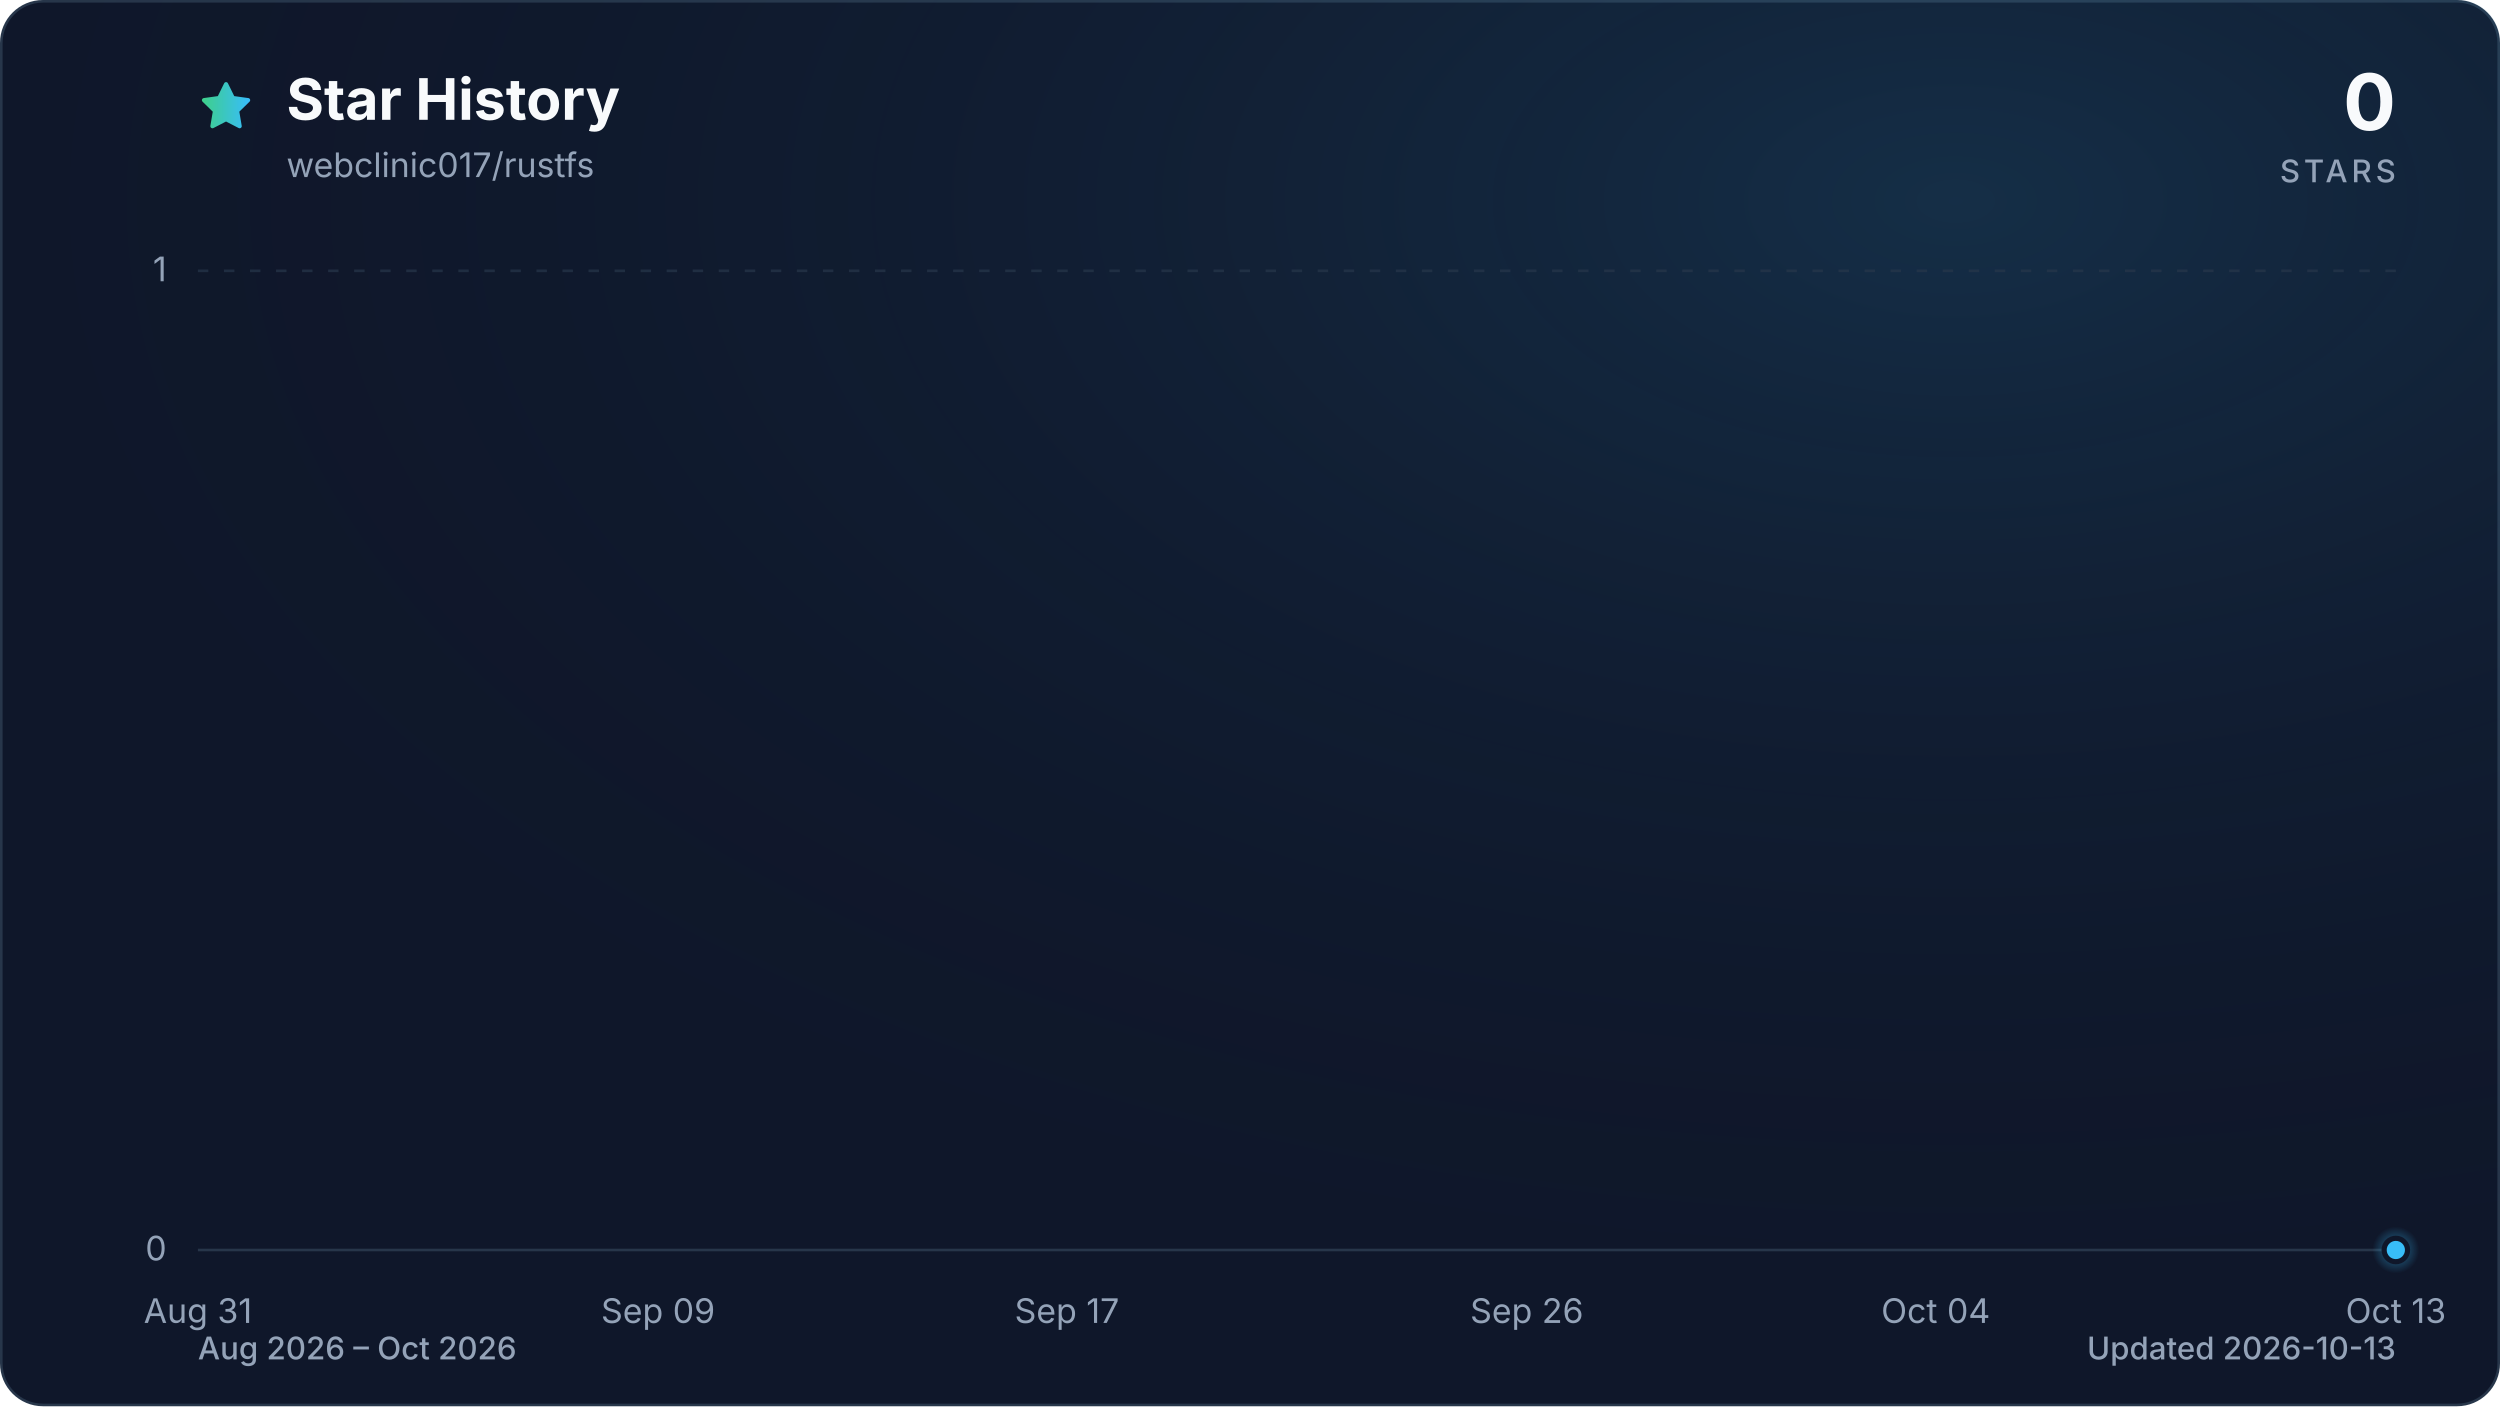
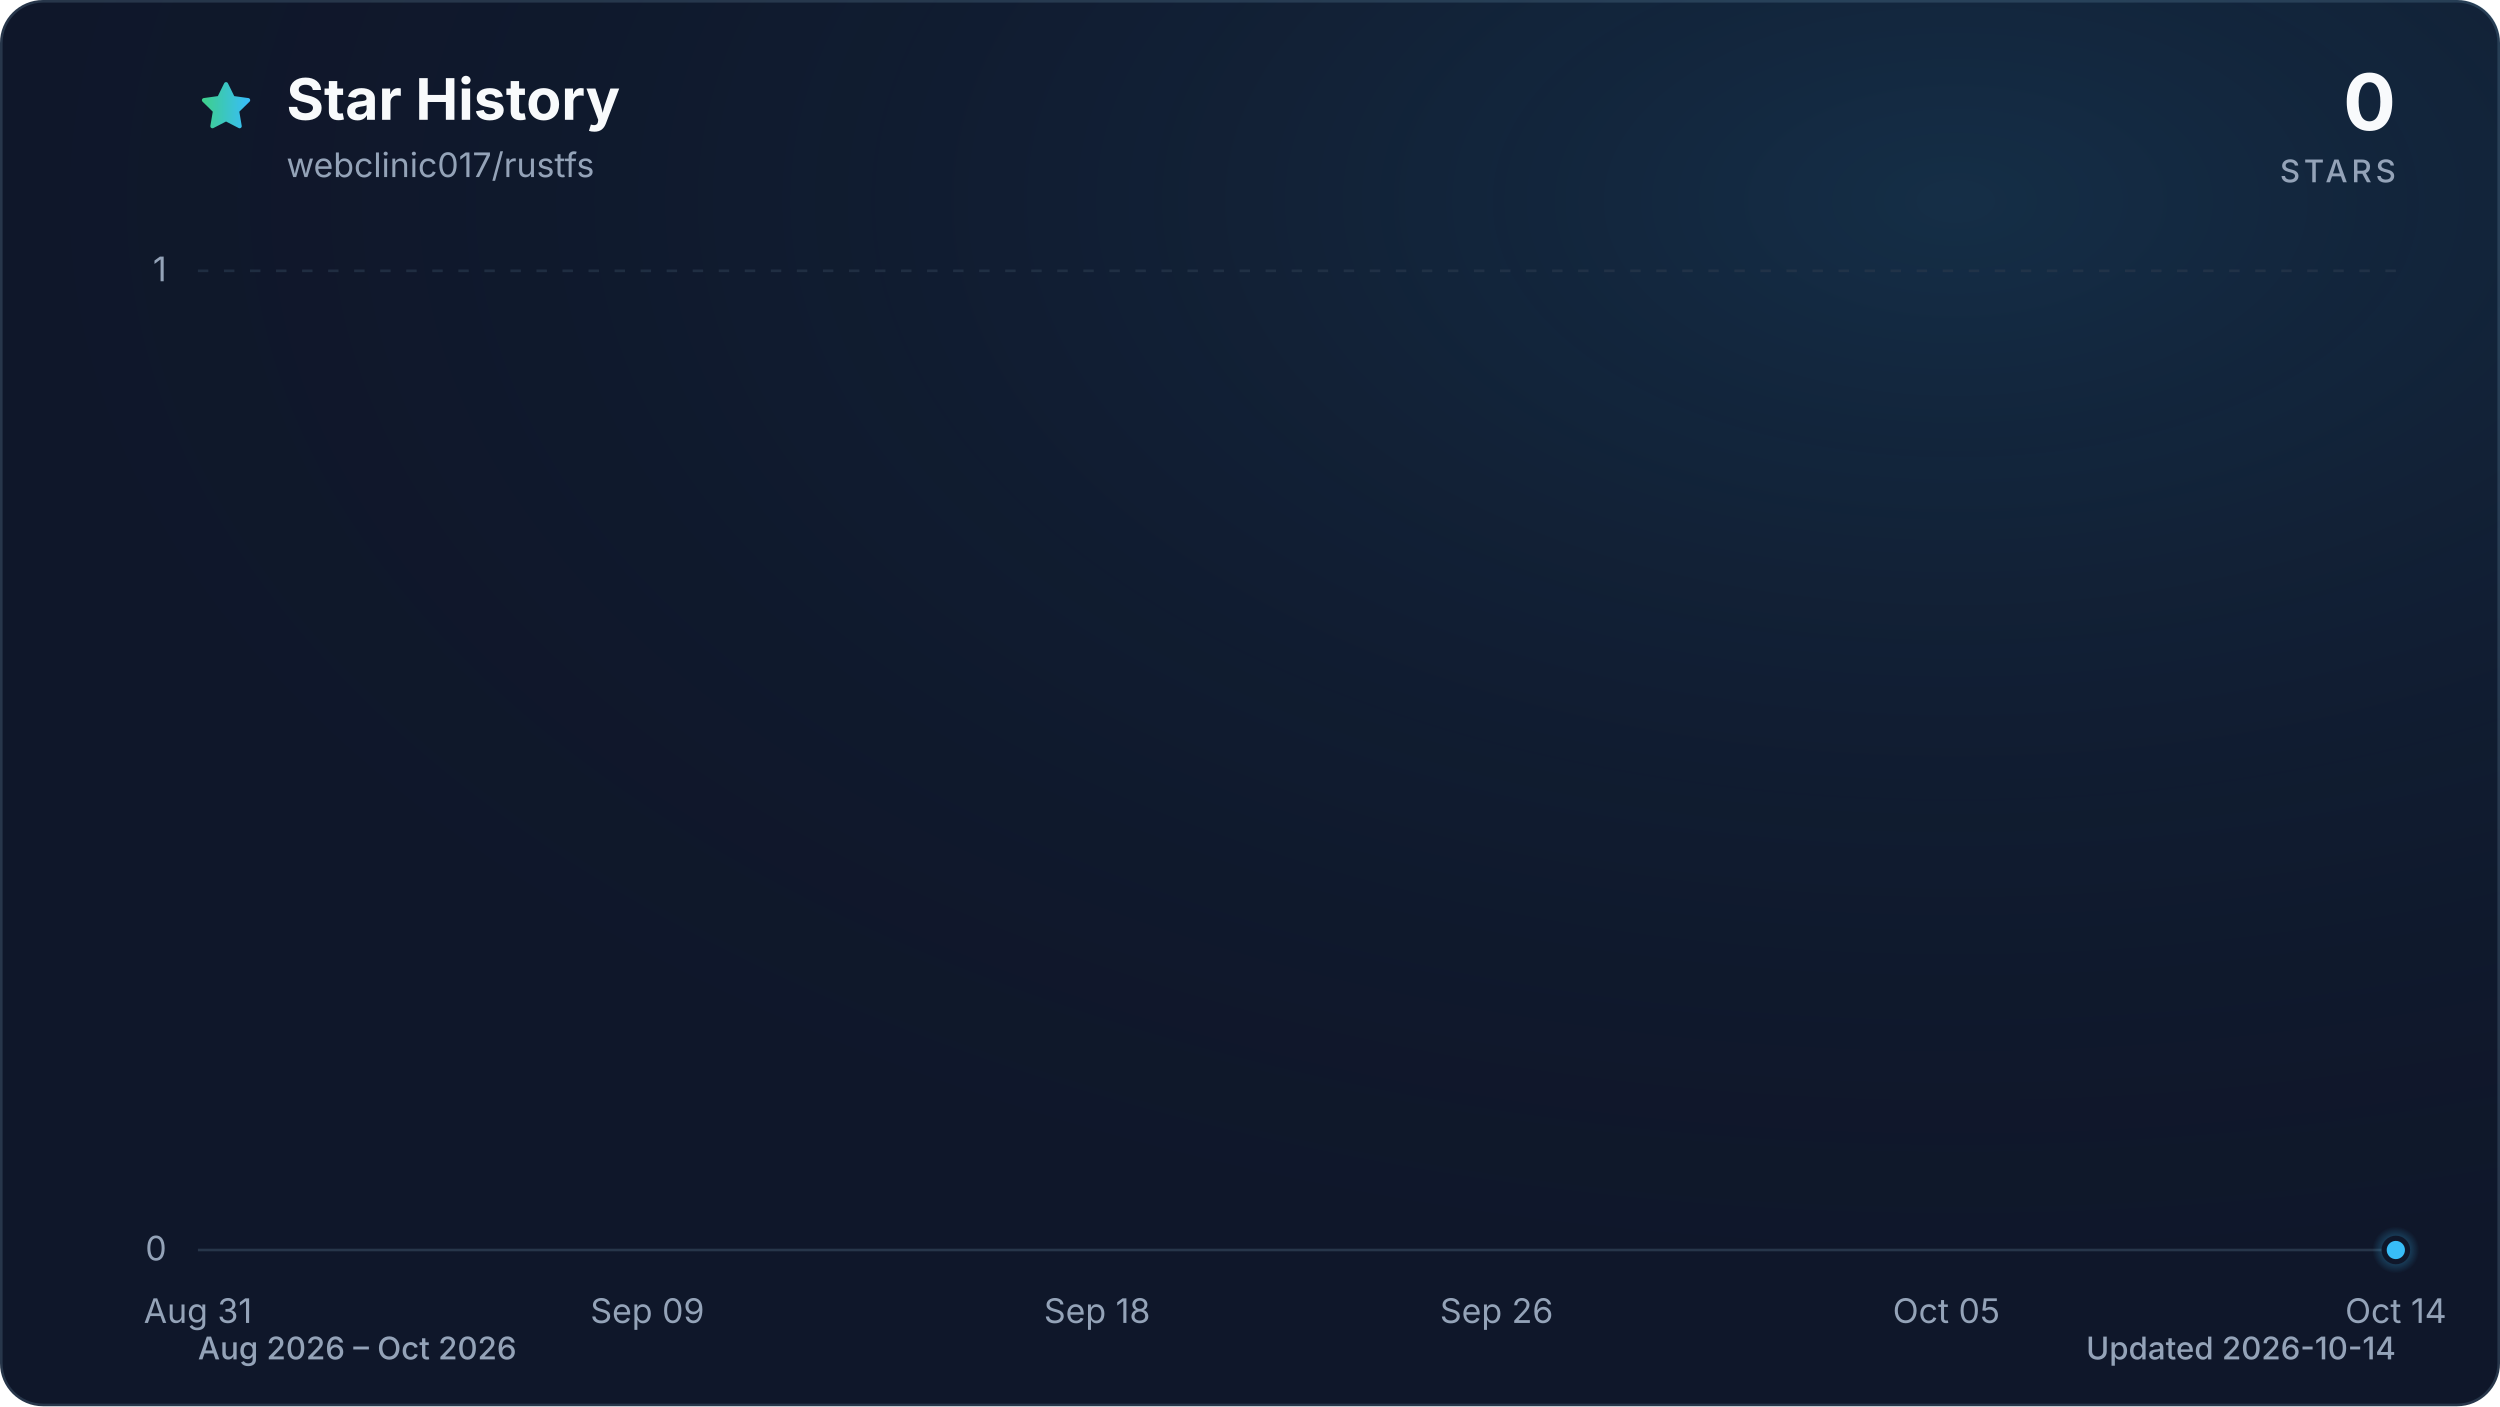
<svg xmlns="http://www.w3.org/2000/svg" viewBox="0 0 960 540" role="img" aria-labelledby="title description" data-style="gradient" data-variant="glow" data-animated="true">
  <defs>
    <linearGradient id="trend" x1="0" y1="0" x2="1" y2="0">
      <stop offset="0%" stop-color="#3ecf8e" />
      <stop offset="100%" stop-color="#38bdf8" />
    </linearGradient>
    <linearGradient id="area" x1="0" y1="0" x2="0" y2="1">
      <stop offset="0%" stop-color="#3ecf8e" stop-opacity="0.30" />
      <stop offset="55%" stop-color="#38bdf8" stop-opacity="0.10" />
      <stop offset="100%" stop-color="#38bdf8" stop-opacity="0.01" />
    </linearGradient>
    <radialGradient id="marker-halo" cx="50%" cy="50%" r="50%">
      <stop offset="0%" stop-color="#38bdf8" stop-opacity="0.55" />
      <stop offset="100%" stop-color="#38bdf8" stop-opacity="0" />
    </radialGradient>
    <radialGradient id="surface-glow" cx="78%" cy="14%" r="80%">
      <stop offset="0%" stop-color="#38bdf8" stop-opacity="0.14" />
      <stop offset="100%" stop-color="#0f172a" stop-opacity="0" />
    </radialGradient>
    <filter id="trend-glow" x="-20%" y="-20%" width="140%" height="140%">
      <feGaussianBlur stdDeviation="7" />
    </filter>
  </defs>
  <style>
.trend-enter{transform-box:fill-box;transform-origin:center;animation:trend-enter 520ms cubic-bezier(0.16,1,0.3,1)}
.marker-enter{transform-box:fill-box;transform-origin:center;animation:marker-enter 320ms cubic-bezier(0.16,1,0.3,1) 200ms both}
.marker-pulse{transform-box:fill-box;transform-origin:center;animation:marker-pulse 2.6s ease-out infinite}
@keyframes trend-enter{from{opacity:.35;transform:translateY(10px)}to{opacity:1;transform:translateY(0)}}
@keyframes marker-enter{from{opacity:0;transform:scale(.4)}to{opacity:1;transform:scale(1)}}
@keyframes marker-pulse{0%{opacity:.5;transform:scale(.7)}70%,100%{opacity:0;transform:scale(2.1)}}
@media (prefers-reduced-motion:reduce){.trend-enter,.marker-enter,.marker-pulse{animation:none!important}}
@media (prefers-reduced-motion:reduce){.marker-pulse{opacity:0}}
</style>
  <rect x="0.5" y="0.5" width="959" height="539" fill="#0f172a" stroke="#27364a" stroke-width="1" rx="16" />
  <rect width="960" height="540" fill="url(#surface-glow)" rx="16" />
  <path d="M12 2.6l2.9 5.9 6.5.9-4.7 4.6 1.1 6.5-5.8-3-5.8 3 1.1-6.5-4.7-4.6 6.5-.9L12 2.6Z" transform="translate(76 30) scale(.9)" fill="url(#trend)" stroke="url(#trend)" stroke-width="1.8" stroke-linejoin="round" aria-hidden="true" />
  <text x="110" y="46" fill="#f8fafc" font-family="ui-sans-serif, system-ui, -apple-system, BlinkMacSystemFont, 'Segoe UI', sans-serif" font-size="22" font-weight="700">Star History</text>
  <text x="110" y="68" fill="#94a3b8" font-family="ui-sans-serif, system-ui, -apple-system, BlinkMacSystemFont, 'Segoe UI', sans-serif" font-size="13">webclinic017/rustfs</text>
  <text x="920" y="50" fill="#f8fafc" font-family="ui-sans-serif, system-ui, -apple-system, BlinkMacSystemFont, 'Segoe UI', sans-serif" font-size="30" font-weight="700" text-anchor="end">0</text>
  <text x="920" y="70" fill="#94a3b8" font-family="ui-sans-serif, system-ui, -apple-system, BlinkMacSystemFont, 'Segoe UI', sans-serif" font-size="12" font-weight="500" letter-spacing="1.5" text-anchor="end">STARS</text>
  <line x1="76" y1="480.0" x2="920" y2="480.0" stroke="#27364a" stroke-width="1" stroke-dasharray="0" opacity="1" />
  <text x="64" y="484.0" fill="#94a3b8" font-family="ui-sans-serif, system-ui, -apple-system, BlinkMacSystemFont, 'Segoe UI', sans-serif" font-size="13" text-anchor="end">0</text>
  <line x1="76" y1="104.0" x2="920" y2="104.0" stroke="#27364a" stroke-width="1" stroke-dasharray="4 6" opacity="0.7" />
  <text x="64" y="108.0" fill="#94a3b8" font-family="ui-sans-serif, system-ui, -apple-system, BlinkMacSystemFont, 'Segoe UI', sans-serif" font-size="13" text-anchor="end">1</text>
  <text x="76.0" y="508" fill="#94a3b8" font-family="ui-sans-serif, system-ui, -apple-system, BlinkMacSystemFont, 'Segoe UI', sans-serif" font-size="13" text-anchor="middle">Aug 31</text>
-   <text x="252.7" y="508" fill="#94a3b8" font-family="ui-sans-serif, system-ui, -apple-system, BlinkMacSystemFont, 'Segoe UI', sans-serif" font-size="13" text-anchor="middle">Sep 09</text>
-   <text x="409.7" y="508" fill="#94a3b8" font-family="ui-sans-serif, system-ui, -apple-system, BlinkMacSystemFont, 'Segoe UI', sans-serif" font-size="13" text-anchor="middle">Sep 17</text>
-   <text x="586.3" y="508" fill="#94a3b8" font-family="ui-sans-serif, system-ui, -apple-system, BlinkMacSystemFont, 'Segoe UI', sans-serif" font-size="13" text-anchor="middle">Sep 26</text>
-   <text x="743.3" y="508" fill="#94a3b8" font-family="ui-sans-serif, system-ui, -apple-system, BlinkMacSystemFont, 'Segoe UI', sans-serif" font-size="13" text-anchor="middle">Oct 04</text>
-   <text x="920.0" y="508" fill="#94a3b8" font-family="ui-sans-serif, system-ui, -apple-system, BlinkMacSystemFont, 'Segoe UI', sans-serif" font-size="13" text-anchor="middle">Oct 13</text>
+   <text x="248.6" y="508" fill="#94a3b8" font-family="ui-sans-serif, system-ui, -apple-system, BlinkMacSystemFont, 'Segoe UI', sans-serif" font-size="13" text-anchor="middle">Sep 09</text>
+   <text x="421.3" y="508" fill="#94a3b8" font-family="ui-sans-serif, system-ui, -apple-system, BlinkMacSystemFont, 'Segoe UI', sans-serif" font-size="13" text-anchor="middle">Sep 18</text>
+   <text x="574.7" y="508" fill="#94a3b8" font-family="ui-sans-serif, system-ui, -apple-system, BlinkMacSystemFont, 'Segoe UI', sans-serif" font-size="13" text-anchor="middle">Sep 26</text>
+   <text x="747.4" y="508" fill="#94a3b8" font-family="ui-sans-serif, system-ui, -apple-system, BlinkMacSystemFont, 'Segoe UI', sans-serif" font-size="13" text-anchor="middle">Oct 05</text>
+   <text x="920.0" y="508" fill="#94a3b8" font-family="ui-sans-serif, system-ui, -apple-system, BlinkMacSystemFont, 'Segoe UI', sans-serif" font-size="13" text-anchor="middle">Oct 14</text>
  <g class="trend-enter">
-     <path d="M 76.0 480.0 C 82.5 480.0, 89.1 480.0, 95.6 480.0 C 102.2 480.0, 108.7 480.0, 115.3 480.0 C 121.8 480.0, 128.3 480.0, 134.9 480.0 C 141.4 480.0, 148.0 480.0, 154.5 480.0 C 161.1 480.0, 167.6 480.0, 174.1 480.0 C 180.7 480.0, 187.2 480.0, 193.8 480.0 C 200.3 480.0, 206.9 480.0, 213.4 480.0 C 219.9 480.0, 226.5 480.0, 233.0 480.0 C 239.6 480.0, 246.1 480.0, 252.7 480.0 C 259.2 480.0, 265.7 480.0, 272.3 480.0 C 278.8 480.0, 285.4 480.0, 291.9 480.0 C 298.4 480.0, 305.0 480.0, 311.5 480.0 C 318.1 480.0, 324.6 480.0, 331.2 480.0 C 337.7 480.0, 344.2 480.0, 350.8 480.0 C 357.3 480.0, 363.9 480.0, 370.4 480.0 C 377.0 480.0, 383.5 480.0, 390.0 480.0 C 396.6 480.0, 403.1 480.0, 409.7 480.0 C 416.2 480.0, 422.8 480.0, 429.3 480.0 C 435.8 480.0, 442.4 480.0, 448.9 480.0 C 455.5 480.0, 462.0 480.0, 468.6 480.0 C 475.1 480.0, 481.6 480.0, 488.2 480.0 C 494.7 480.0, 501.3 480.0, 507.8 480.0 C 514.4 480.0, 520.9 480.0, 527.4 480.0 C 534.0 480.0, 540.5 480.0, 547.1 480.0 C 553.6 480.0, 560.2 480.0, 566.7 480.0 C 573.2 480.0, 579.8 480.0, 586.3 480.0 C 592.9 480.0, 599.4 480.0, 606.0 480.0 C 612.5 480.0, 619.0 480.0, 625.6 480.0 C 632.1 480.0, 638.7 480.0, 645.2 480.0 C 651.8 480.0, 658.3 480.0, 664.8 480.0 C 671.4 480.0, 677.9 480.0, 684.5 480.0 C 691.0 480.0, 697.6 480.0, 704.1 480.0 C 710.6 480.0, 717.2 480.0, 723.7 480.0 C 730.3 480.0, 736.8 480.0, 743.3 480.0 C 749.9 480.0, 756.4 480.0, 763.0 480.0 C 769.5 480.0, 776.1 480.0, 782.6 480.0 C 789.1 480.0, 795.7 480.0, 802.2 480.0 C 808.8 480.0, 815.3 480.0, 821.9 480.0 C 828.4 480.0, 834.9 480.0, 841.5 480.0 C 848.0 480.0, 854.6 480.0, 861.1 480.0 C 867.7 480.0, 874.2 480.0, 880.7 480.0 C 887.3 480.0, 893.8 480.0, 900.4 480.0 C 906.9 480.0, 913.5 480.0, 920.0 480.0 L 920.0 480.0 L 76.0 480.0 Z" fill="url(#area)" />
-     <path d="M 76.0 480.0 C 82.5 480.0, 89.1 480.0, 95.6 480.0 C 102.2 480.0, 108.7 480.0, 115.3 480.0 C 121.8 480.0, 128.3 480.0, 134.9 480.0 C 141.4 480.0, 148.0 480.0, 154.5 480.0 C 161.1 480.0, 167.6 480.0, 174.1 480.0 C 180.7 480.0, 187.2 480.0, 193.8 480.0 C 200.3 480.0, 206.9 480.0, 213.4 480.0 C 219.9 480.0, 226.5 480.0, 233.0 480.0 C 239.6 480.0, 246.1 480.0, 252.7 480.0 C 259.2 480.0, 265.7 480.0, 272.3 480.0 C 278.8 480.0, 285.4 480.0, 291.9 480.0 C 298.4 480.0, 305.0 480.0, 311.5 480.0 C 318.1 480.0, 324.6 480.0, 331.2 480.0 C 337.7 480.0, 344.2 480.0, 350.8 480.0 C 357.3 480.0, 363.9 480.0, 370.4 480.0 C 377.0 480.0, 383.5 480.0, 390.0 480.0 C 396.6 480.0, 403.1 480.0, 409.7 480.0 C 416.2 480.0, 422.8 480.0, 429.3 480.0 C 435.8 480.0, 442.4 480.0, 448.9 480.0 C 455.5 480.0, 462.0 480.0, 468.6 480.0 C 475.1 480.0, 481.6 480.0, 488.2 480.0 C 494.7 480.0, 501.3 480.0, 507.8 480.0 C 514.4 480.0, 520.9 480.0, 527.4 480.0 C 534.0 480.0, 540.5 480.0, 547.1 480.0 C 553.6 480.0, 560.2 480.0, 566.7 480.0 C 573.2 480.0, 579.8 480.0, 586.3 480.0 C 592.9 480.0, 599.4 480.0, 606.0 480.0 C 612.5 480.0, 619.0 480.0, 625.6 480.0 C 632.1 480.0, 638.7 480.0, 645.2 480.0 C 651.8 480.0, 658.3 480.0, 664.8 480.0 C 671.4 480.0, 677.9 480.0, 684.5 480.0 C 691.0 480.0, 697.6 480.0, 704.1 480.0 C 710.6 480.0, 717.2 480.0, 723.7 480.0 C 730.3 480.0, 736.8 480.0, 743.3 480.0 C 749.9 480.0, 756.4 480.0, 763.0 480.0 C 769.5 480.0, 776.1 480.0, 782.6 480.0 C 789.1 480.0, 795.7 480.0, 802.2 480.0 C 808.8 480.0, 815.3 480.0, 821.9 480.0 C 828.4 480.0, 834.9 480.0, 841.5 480.0 C 848.0 480.0, 854.6 480.0, 861.1 480.0 C 867.7 480.0, 874.2 480.0, 880.7 480.0 C 887.3 480.0, 893.8 480.0, 900.4 480.0 C 906.9 480.0, 913.5 480.0, 920.0 480.0" fill="none" stroke="url(#trend)" stroke-width="12" stroke-linecap="round" stroke-linejoin="round" opacity="0.16" filter="url(#trend-glow)" />
-     <path d="M 76.0 480.0 C 82.5 480.0, 89.1 480.0, 95.6 480.0 C 102.2 480.0, 108.7 480.0, 115.3 480.0 C 121.8 480.0, 128.3 480.0, 134.9 480.0 C 141.4 480.0, 148.0 480.0, 154.5 480.0 C 161.1 480.0, 167.6 480.0, 174.1 480.0 C 180.7 480.0, 187.2 480.0, 193.8 480.0 C 200.3 480.0, 206.9 480.0, 213.4 480.0 C 219.9 480.0, 226.5 480.0, 233.0 480.0 C 239.6 480.0, 246.1 480.0, 252.7 480.0 C 259.2 480.0, 265.7 480.0, 272.3 480.0 C 278.8 480.0, 285.4 480.0, 291.9 480.0 C 298.4 480.0, 305.0 480.0, 311.5 480.0 C 318.1 480.0, 324.6 480.0, 331.2 480.0 C 337.7 480.0, 344.2 480.0, 350.8 480.0 C 357.3 480.0, 363.9 480.0, 370.4 480.0 C 377.0 480.0, 383.5 480.0, 390.0 480.0 C 396.6 480.0, 403.1 480.0, 409.7 480.0 C 416.2 480.0, 422.8 480.0, 429.3 480.0 C 435.8 480.0, 442.4 480.0, 448.9 480.0 C 455.5 480.0, 462.0 480.0, 468.6 480.0 C 475.1 480.0, 481.6 480.0, 488.2 480.0 C 494.7 480.0, 501.3 480.0, 507.8 480.0 C 514.4 480.0, 520.9 480.0, 527.4 480.0 C 534.0 480.0, 540.5 480.0, 547.1 480.0 C 553.6 480.0, 560.2 480.0, 566.7 480.0 C 573.2 480.0, 579.8 480.0, 586.3 480.0 C 592.9 480.0, 599.4 480.0, 606.0 480.0 C 612.5 480.0, 619.0 480.0, 625.6 480.0 C 632.1 480.0, 638.7 480.0, 645.2 480.0 C 651.8 480.0, 658.3 480.0, 664.8 480.0 C 671.4 480.0, 677.9 480.0, 684.5 480.0 C 691.0 480.0, 697.6 480.0, 704.1 480.0 C 710.6 480.0, 717.2 480.0, 723.7 480.0 C 730.3 480.0, 736.8 480.0, 743.3 480.0 C 749.9 480.0, 756.4 480.0, 763.0 480.0 C 769.5 480.0, 776.1 480.0, 782.6 480.0 C 789.1 480.0, 795.7 480.0, 802.2 480.0 C 808.8 480.0, 815.3 480.0, 821.9 480.0 C 828.4 480.0, 834.9 480.0, 841.5 480.0 C 848.0 480.0, 854.6 480.0, 861.1 480.0 C 867.7 480.0, 874.2 480.0, 880.7 480.0 C 887.3 480.0, 893.8 480.0, 900.4 480.0 C 906.9 480.0, 913.5 480.0, 920.0 480.0" fill="none" stroke="url(#trend)" stroke-width="3" stroke-linecap="round" stroke-linejoin="round" />
+     <path d="M 76.0 480.0 C 82.4 480.0, 88.8 480.0, 95.2 480.0 C 101.6 480.0, 108.0 480.0, 114.4 480.0 C 120.8 480.0, 127.2 480.0, 133.5 480.0 C 139.9 480.0, 146.3 480.0, 152.7 480.0 C 159.1 480.0, 165.5 480.0, 171.9 480.0 C 178.3 480.0, 184.7 480.0, 191.1 480.0 C 197.5 480.0, 203.9 480.0, 210.3 480.0 C 216.7 480.0, 223.1 480.0, 229.5 480.0 C 235.8 480.0, 242.2 480.0, 248.6 480.0 C 255.0 480.0, 261.4 480.0, 267.8 480.0 C 274.2 480.0, 280.6 480.0, 287.0 480.0 C 293.4 480.0, 299.8 480.0, 306.2 480.0 C 312.6 480.0, 319.0 480.0, 325.4 480.0 C 331.8 480.0, 338.2 480.0, 344.5 480.0 C 350.9 480.0, 357.3 480.0, 363.7 480.0 C 370.1 480.0, 376.5 480.0, 382.9 480.0 C 389.3 480.0, 395.7 480.0, 402.1 480.0 C 408.5 480.0, 414.9 480.0, 421.3 480.0 C 427.7 480.0, 434.1 480.0, 440.5 480.0 C 446.8 480.0, 453.2 480.0, 459.6 480.0 C 466.0 480.0, 472.4 480.0, 478.8 480.0 C 485.2 480.0, 491.6 480.0, 498.0 480.0 C 504.4 480.0, 510.8 480.0, 517.2 480.0 C 523.6 480.0, 530.0 480.0, 536.4 480.0 C 542.8 480.0, 549.2 480.0, 555.5 480.0 C 561.9 480.0, 568.3 480.0, 574.7 480.0 C 581.1 480.0, 587.5 480.0, 593.9 480.0 C 600.3 480.0, 606.7 480.0, 613.1 480.0 C 619.5 480.0, 625.9 480.0, 632.3 480.0 C 638.7 480.0, 645.1 480.0, 651.5 480.0 C 657.8 480.0, 664.2 480.0, 670.6 480.0 C 677.0 480.0, 683.4 480.0, 689.8 480.0 C 696.2 480.0, 702.6 480.0, 709.0 480.0 C 715.4 480.0, 721.8 480.0, 728.2 480.0 C 734.6 480.0, 741.0 480.0, 747.4 480.0 C 753.8 480.0, 760.2 480.0, 766.5 480.0 C 772.9 480.0, 779.3 480.0, 785.7 480.0 C 792.1 480.0, 798.5 480.0, 804.9 480.0 C 811.3 480.0, 817.7 480.0, 824.1 480.0 C 830.5 480.0, 836.9 480.0, 843.3 480.0 C 849.7 480.0, 856.1 480.0, 862.5 480.0 C 868.8 480.0, 875.2 480.0, 881.6 480.0 C 888.0 480.0, 894.4 480.0, 900.8 480.0 C 907.2 480.0, 913.6 480.0, 920.0 480.0 L 920.0 480.0 L 76.0 480.0 Z" fill="url(#area)" />
+     <path d="M 76.0 480.0 C 82.4 480.0, 88.8 480.0, 95.2 480.0 C 101.6 480.0, 108.0 480.0, 114.4 480.0 C 120.8 480.0, 127.2 480.0, 133.5 480.0 C 139.9 480.0, 146.3 480.0, 152.7 480.0 C 159.1 480.0, 165.5 480.0, 171.9 480.0 C 178.3 480.0, 184.7 480.0, 191.1 480.0 C 197.5 480.0, 203.9 480.0, 210.3 480.0 C 216.7 480.0, 223.1 480.0, 229.5 480.0 C 235.8 480.0, 242.2 480.0, 248.6 480.0 C 255.0 480.0, 261.4 480.0, 267.8 480.0 C 274.2 480.0, 280.6 480.0, 287.0 480.0 C 293.4 480.0, 299.8 480.0, 306.2 480.0 C 312.6 480.0, 319.0 480.0, 325.4 480.0 C 331.8 480.0, 338.2 480.0, 344.5 480.0 C 350.9 480.0, 357.3 480.0, 363.7 480.0 C 370.1 480.0, 376.5 480.0, 382.9 480.0 C 389.3 480.0, 395.7 480.0, 402.1 480.0 C 408.5 480.0, 414.9 480.0, 421.3 480.0 C 427.7 480.0, 434.1 480.0, 440.5 480.0 C 446.8 480.0, 453.2 480.0, 459.6 480.0 C 466.0 480.0, 472.4 480.0, 478.8 480.0 C 485.2 480.0, 491.6 480.0, 498.0 480.0 C 504.4 480.0, 510.8 480.0, 517.2 480.0 C 523.6 480.0, 530.0 480.0, 536.4 480.0 C 542.8 480.0, 549.2 480.0, 555.5 480.0 C 561.9 480.0, 568.3 480.0, 574.7 480.0 C 581.1 480.0, 587.5 480.0, 593.9 480.0 C 600.3 480.0, 606.7 480.0, 613.1 480.0 C 619.5 480.0, 625.9 480.0, 632.3 480.0 C 638.7 480.0, 645.1 480.0, 651.5 480.0 C 657.8 480.0, 664.2 480.0, 670.6 480.0 C 677.0 480.0, 683.4 480.0, 689.8 480.0 C 696.2 480.0, 702.6 480.0, 709.0 480.0 C 715.4 480.0, 721.8 480.0, 728.2 480.0 C 734.6 480.0, 741.0 480.0, 747.4 480.0 C 753.8 480.0, 760.2 480.0, 766.5 480.0 C 772.9 480.0, 779.3 480.0, 785.7 480.0 C 792.1 480.0, 798.5 480.0, 804.9 480.0 C 811.3 480.0, 817.7 480.0, 824.1 480.0 C 830.5 480.0, 836.9 480.0, 843.3 480.0 C 849.7 480.0, 856.1 480.0, 862.5 480.0 C 868.8 480.0, 875.2 480.0, 881.6 480.0 C 888.0 480.0, 894.4 480.0, 900.8 480.0 C 907.2 480.0, 913.6 480.0, 920.0 480.0" fill="none" stroke="url(#trend)" stroke-width="12" stroke-linecap="round" stroke-linejoin="round" opacity="0.16" filter="url(#trend-glow)" />
+     <path d="M 76.0 480.0 C 82.4 480.0, 88.8 480.0, 95.2 480.0 C 101.6 480.0, 108.0 480.0, 114.4 480.0 C 120.8 480.0, 127.2 480.0, 133.5 480.0 C 139.9 480.0, 146.3 480.0, 152.7 480.0 C 159.1 480.0, 165.5 480.0, 171.9 480.0 C 178.3 480.0, 184.7 480.0, 191.1 480.0 C 197.5 480.0, 203.9 480.0, 210.3 480.0 C 216.7 480.0, 223.1 480.0, 229.5 480.0 C 235.8 480.0, 242.2 480.0, 248.6 480.0 C 255.0 480.0, 261.4 480.0, 267.8 480.0 C 274.2 480.0, 280.6 480.0, 287.0 480.0 C 293.4 480.0, 299.8 480.0, 306.2 480.0 C 312.6 480.0, 319.0 480.0, 325.4 480.0 C 331.8 480.0, 338.2 480.0, 344.5 480.0 C 350.9 480.0, 357.3 480.0, 363.7 480.0 C 370.1 480.0, 376.5 480.0, 382.9 480.0 C 389.3 480.0, 395.7 480.0, 402.1 480.0 C 408.5 480.0, 414.9 480.0, 421.3 480.0 C 427.7 480.0, 434.1 480.0, 440.5 480.0 C 446.8 480.0, 453.2 480.0, 459.6 480.0 C 466.0 480.0, 472.4 480.0, 478.8 480.0 C 485.2 480.0, 491.6 480.0, 498.0 480.0 C 504.4 480.0, 510.8 480.0, 517.2 480.0 C 523.6 480.0, 530.0 480.0, 536.4 480.0 C 542.8 480.0, 549.2 480.0, 555.5 480.0 C 561.9 480.0, 568.3 480.0, 574.7 480.0 C 581.1 480.0, 587.5 480.0, 593.9 480.0 C 600.3 480.0, 606.7 480.0, 613.1 480.0 C 619.5 480.0, 625.9 480.0, 632.3 480.0 C 638.7 480.0, 645.1 480.0, 651.5 480.0 C 657.8 480.0, 664.2 480.0, 670.6 480.0 C 677.0 480.0, 683.4 480.0, 689.8 480.0 C 696.2 480.0, 702.6 480.0, 709.0 480.0 C 715.4 480.0, 721.8 480.0, 728.2 480.0 C 734.6 480.0, 741.0 480.0, 747.4 480.0 C 753.8 480.0, 760.2 480.0, 766.5 480.0 C 772.9 480.0, 779.3 480.0, 785.7 480.0 C 792.1 480.0, 798.5 480.0, 804.9 480.0 C 811.3 480.0, 817.7 480.0, 824.1 480.0 C 830.5 480.0, 836.9 480.0, 843.3 480.0 C 849.7 480.0, 856.1 480.0, 862.5 480.0 C 868.8 480.0, 875.2 480.0, 881.6 480.0 C 888.0 480.0, 894.4 480.0, 900.8 480.0 C 907.2 480.0, 913.6 480.0, 920.0 480.0" fill="none" stroke="url(#trend)" stroke-width="3" stroke-linecap="round" stroke-linejoin="round" />
  </g>
  <g class="marker-enter">
    <circle class="marker-pulse" cx="920.0" cy="480.0" r="9" fill="url(#marker-halo)" />
    <circle cx="920.0" cy="480.0" r="4.5" fill="#38bdf8" stroke="#0f172a" stroke-width="2" />
  </g>
  <text x="76" y="522" fill="#94a3b8" font-family="ui-sans-serif, system-ui, -apple-system, BlinkMacSystemFont, 'Segoe UI', sans-serif" font-size="12" font-weight="500">Aug 2026 – Oct 2026</text>
-   <text x="920" y="522" fill="#94a3b8" font-family="ui-sans-serif, system-ui, -apple-system, BlinkMacSystemFont, 'Segoe UI', sans-serif" font-size="12" font-weight="500" text-anchor="end">Updated 2026-10-13</text>
+   <text x="920" y="522" fill="#94a3b8" font-family="ui-sans-serif, system-ui, -apple-system, BlinkMacSystemFont, 'Segoe UI', sans-serif" font-size="12" font-weight="500" text-anchor="end">Updated 2026-10-14</text>
</svg>
